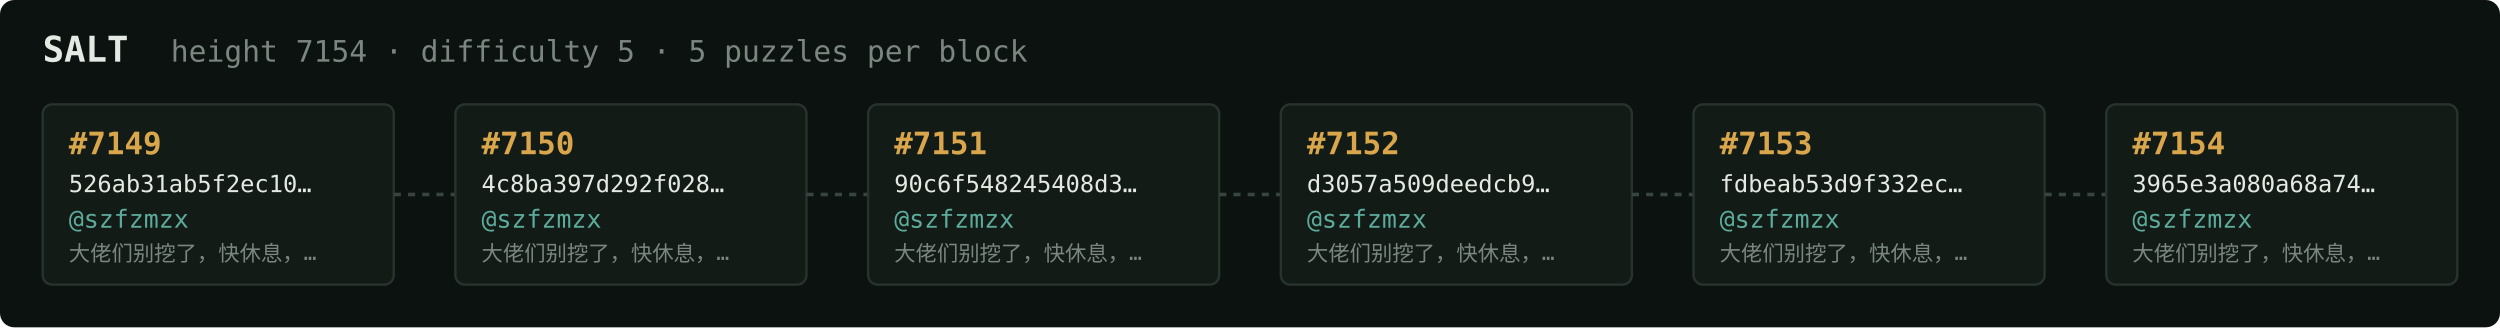
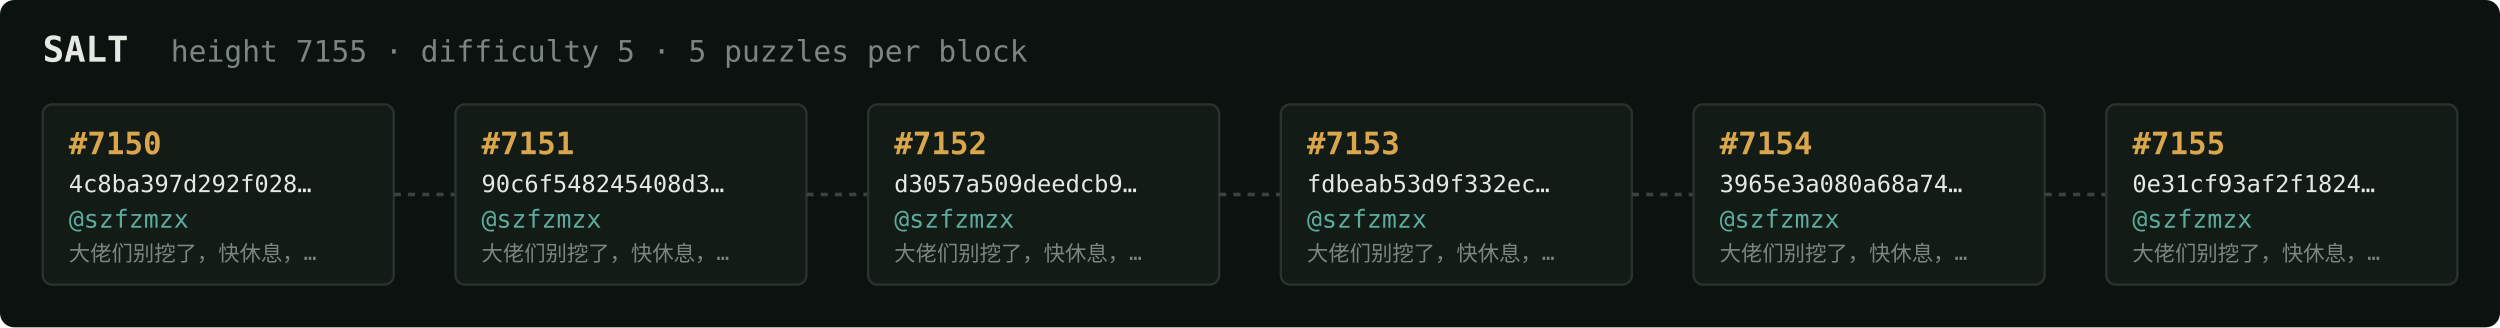
<svg xmlns="http://www.w3.org/2000/svg" width="1054" height="138" viewBox="0 0 1054 138" font-family="ui-monospace,SFMono-Regular,Menlo,monospace">
  <rect fill="#0c1210" width="1054" height="138" rx="6" />
  <text x="18" y="26" fill="#e5e9e3" font-size="15" font-weight="700">SALT</text>
-   <text x="72" y="26" fill="#7a867f" font-size="12.5">height 7154 · difficulty 5 · 5 puzzles per block</text>
+   <text x="72" y="26" fill="#7a867f" font-size="12.5">height 7155 · difficulty 5 · 5 puzzles per block</text>
  <rect x="18" y="44" width="148" height="76" rx="4" fill="#131b17" stroke="#28332e" stroke-width="1" />
-   <text x="29" y="65" fill="#d9a64c" font-size="13" font-weight="700">#7149</text>
-   <text x="29" y="81" fill="#e5e9e3" font-size="10">526ab31ab5f2ec10…</text>
+   <text x="29" y="65" fill="#d9a64c" font-size="13" font-weight="700">#7150</text>
+   <text x="29" y="81" fill="#e5e9e3" font-size="10">4c8ba397d292f028…</text>
  <text x="29" y="96" fill="#5cab9b" font-size="10.5">@szfzmzx</text>
  <text x="29" y="110" fill="#7a867f" font-size="9">大佬们别挖了，快休息，…</text>
  <line x1="166" y1="82.0" x2="192" y2="82.0" stroke="#38443e" stroke-width="1.5" stroke-dasharray="3 3" />
  <rect x="192" y="44" width="148" height="76" rx="4" fill="#131b17" stroke="#28332e" stroke-width="1" />
-   <text x="203" y="65" fill="#d9a64c" font-size="13" font-weight="700">#7150</text>
-   <text x="203" y="81" fill="#e5e9e3" font-size="10">4c8ba397d292f028…</text>
+   <text x="203" y="65" fill="#d9a64c" font-size="13" font-weight="700">#7151</text>
+   <text x="203" y="81" fill="#e5e9e3" font-size="10">90c6f548245408d3…</text>
  <text x="203" y="96" fill="#5cab9b" font-size="10.5">@szfzmzx</text>
  <text x="203" y="110" fill="#7a867f" font-size="9">大佬们别挖了，快休息，…</text>
  <line x1="340" y1="82.0" x2="366" y2="82.0" stroke="#38443e" stroke-width="1.5" stroke-dasharray="3 3" />
  <rect x="366" y="44" width="148" height="76" rx="4" fill="#131b17" stroke="#28332e" stroke-width="1" />
-   <text x="377" y="65" fill="#d9a64c" font-size="13" font-weight="700">#7151</text>
-   <text x="377" y="81" fill="#e5e9e3" font-size="10">90c6f548245408d3…</text>
+   <text x="377" y="65" fill="#d9a64c" font-size="13" font-weight="700">#7152</text>
+   <text x="377" y="81" fill="#e5e9e3" font-size="10">d3057a509deedcb9…</text>
  <text x="377" y="96" fill="#5cab9b" font-size="10.5">@szfzmzx</text>
  <text x="377" y="110" fill="#7a867f" font-size="9">大佬们别挖了，快休息，…</text>
  <line x1="514" y1="82.0" x2="540" y2="82.0" stroke="#38443e" stroke-width="1.5" stroke-dasharray="3 3" />
  <rect x="540" y="44" width="148" height="76" rx="4" fill="#131b17" stroke="#28332e" stroke-width="1" />
-   <text x="551" y="65" fill="#d9a64c" font-size="13" font-weight="700">#7152</text>
-   <text x="551" y="81" fill="#e5e9e3" font-size="10">d3057a509deedcb9…</text>
+   <text x="551" y="65" fill="#d9a64c" font-size="13" font-weight="700">#7153</text>
+   <text x="551" y="81" fill="#e5e9e3" font-size="10">fdbeab53d9f332ec…</text>
  <text x="551" y="96" fill="#5cab9b" font-size="10.5">@szfzmzx</text>
  <text x="551" y="110" fill="#7a867f" font-size="9">大佬们别挖了，快休息，…</text>
  <line x1="688" y1="82.0" x2="714" y2="82.0" stroke="#38443e" stroke-width="1.5" stroke-dasharray="3 3" />
  <rect x="714" y="44" width="148" height="76" rx="4" fill="#131b17" stroke="#28332e" stroke-width="1" />
-   <text x="725" y="65" fill="#d9a64c" font-size="13" font-weight="700">#7153</text>
-   <text x="725" y="81" fill="#e5e9e3" font-size="10">fdbeab53d9f332ec…</text>
+   <text x="725" y="65" fill="#d9a64c" font-size="13" font-weight="700">#7154</text>
+   <text x="725" y="81" fill="#e5e9e3" font-size="10">3965e3a080a68a74…</text>
  <text x="725" y="96" fill="#5cab9b" font-size="10.5">@szfzmzx</text>
  <text x="725" y="110" fill="#7a867f" font-size="9">大佬们别挖了，快休息，…</text>
  <line x1="862" y1="82.0" x2="888" y2="82.0" stroke="#38443e" stroke-width="1.5" stroke-dasharray="3 3" />
  <rect x="888" y="44" width="148" height="76" rx="4" fill="#131b17" stroke="#28332e" stroke-width="1" />
-   <text x="899" y="65" fill="#d9a64c" font-size="13" font-weight="700">#7154</text>
-   <text x="899" y="81" fill="#e5e9e3" font-size="10">3965e3a080a68a74…</text>
+   <text x="899" y="65" fill="#d9a64c" font-size="13" font-weight="700">#7155</text>
+   <text x="899" y="81" fill="#e5e9e3" font-size="10">0e31cf93af2f1824…</text>
  <text x="899" y="96" fill="#5cab9b" font-size="10.5">@szfzmzx</text>
  <text x="899" y="110" fill="#7a867f" font-size="9">大佬们别挖了，快休息，…</text>
</svg>
